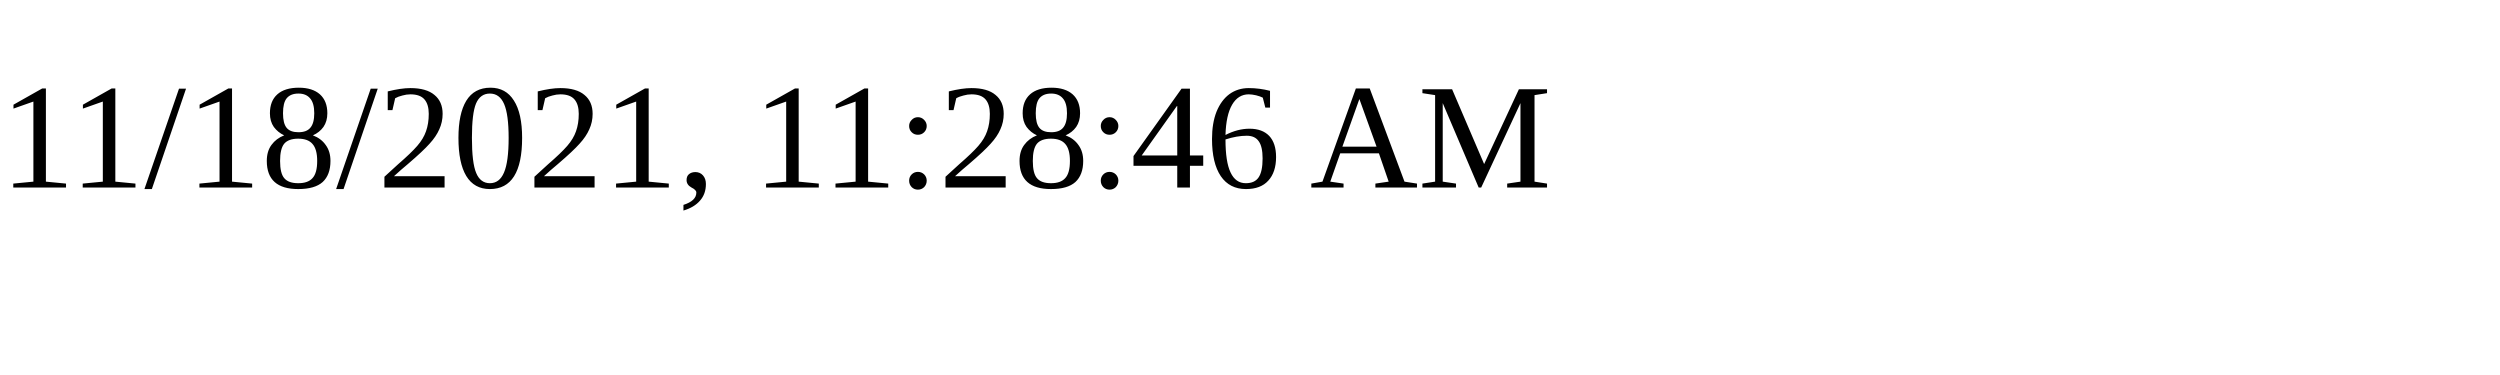
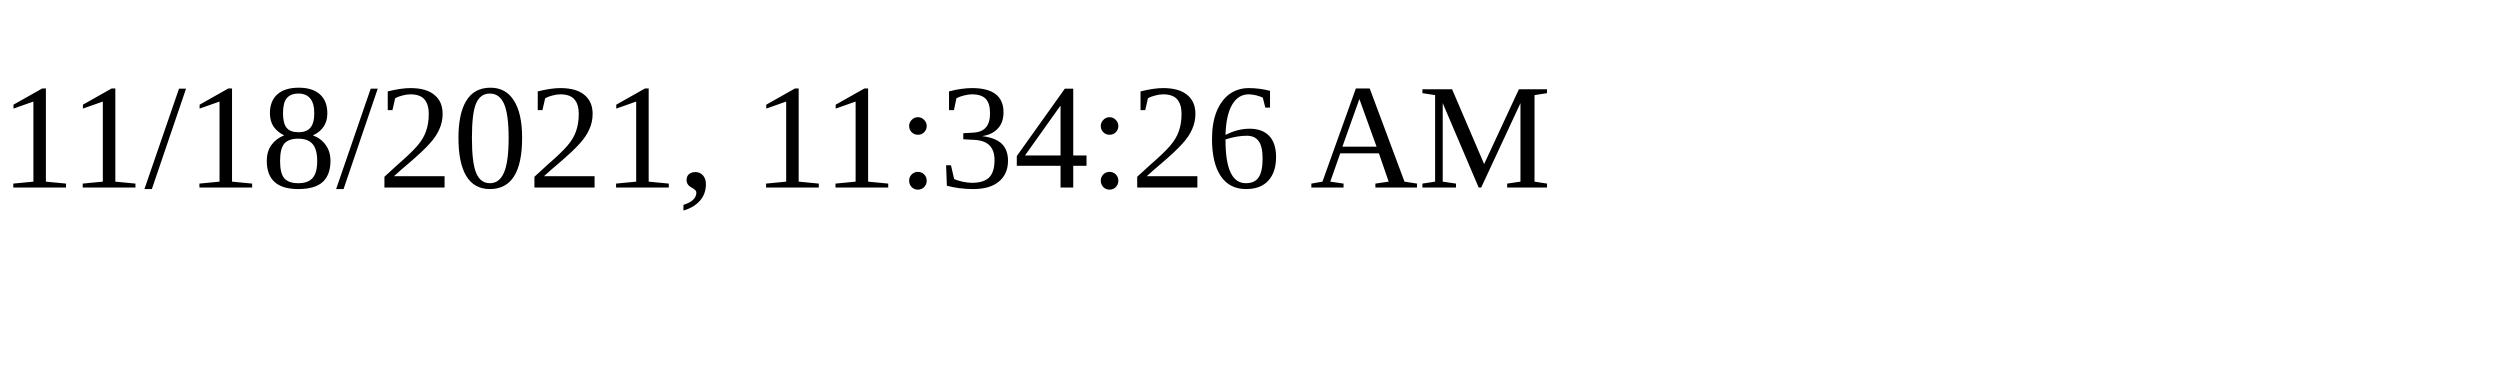
<svg xmlns="http://www.w3.org/2000/svg" height="30" width="200">
-   <text x="0" y="15">11/18/2021, 11:28:46 AM</text>
+   <text x="0" y="15">11/18/2021, 11:34:26 AM</text>
</svg>
